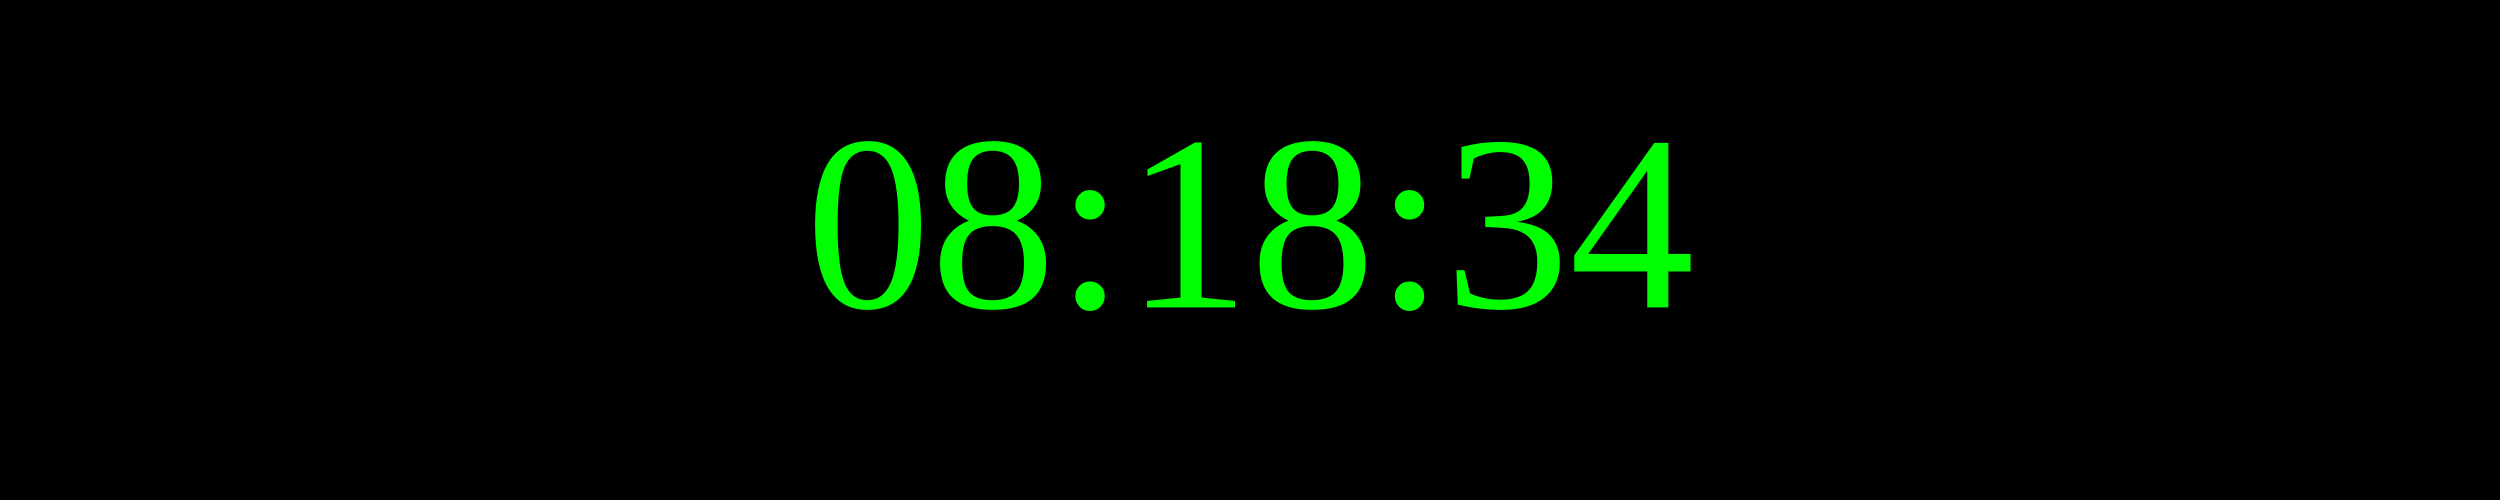
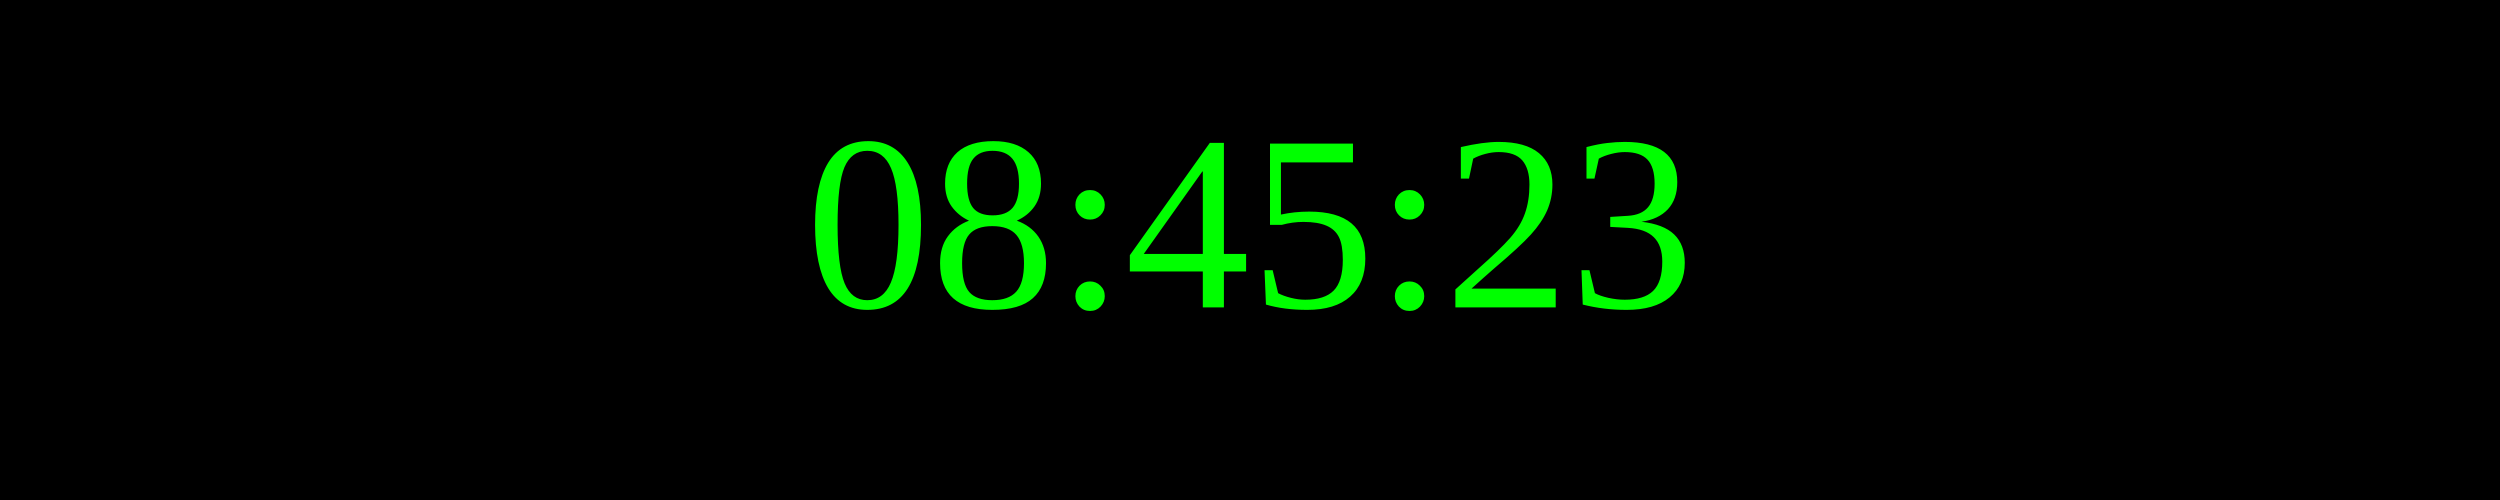
<svg xmlns="http://www.w3.org/2000/svg" width="250" height="50">
  <rect width="100%" height="100%" fill="black" />
  <text x="50%" y="50%" font-size="25" fill="lime" text-anchor="middle" dominant-baseline="middle">
- 08:18:34
+ 08:45:23
</text>
</svg>
